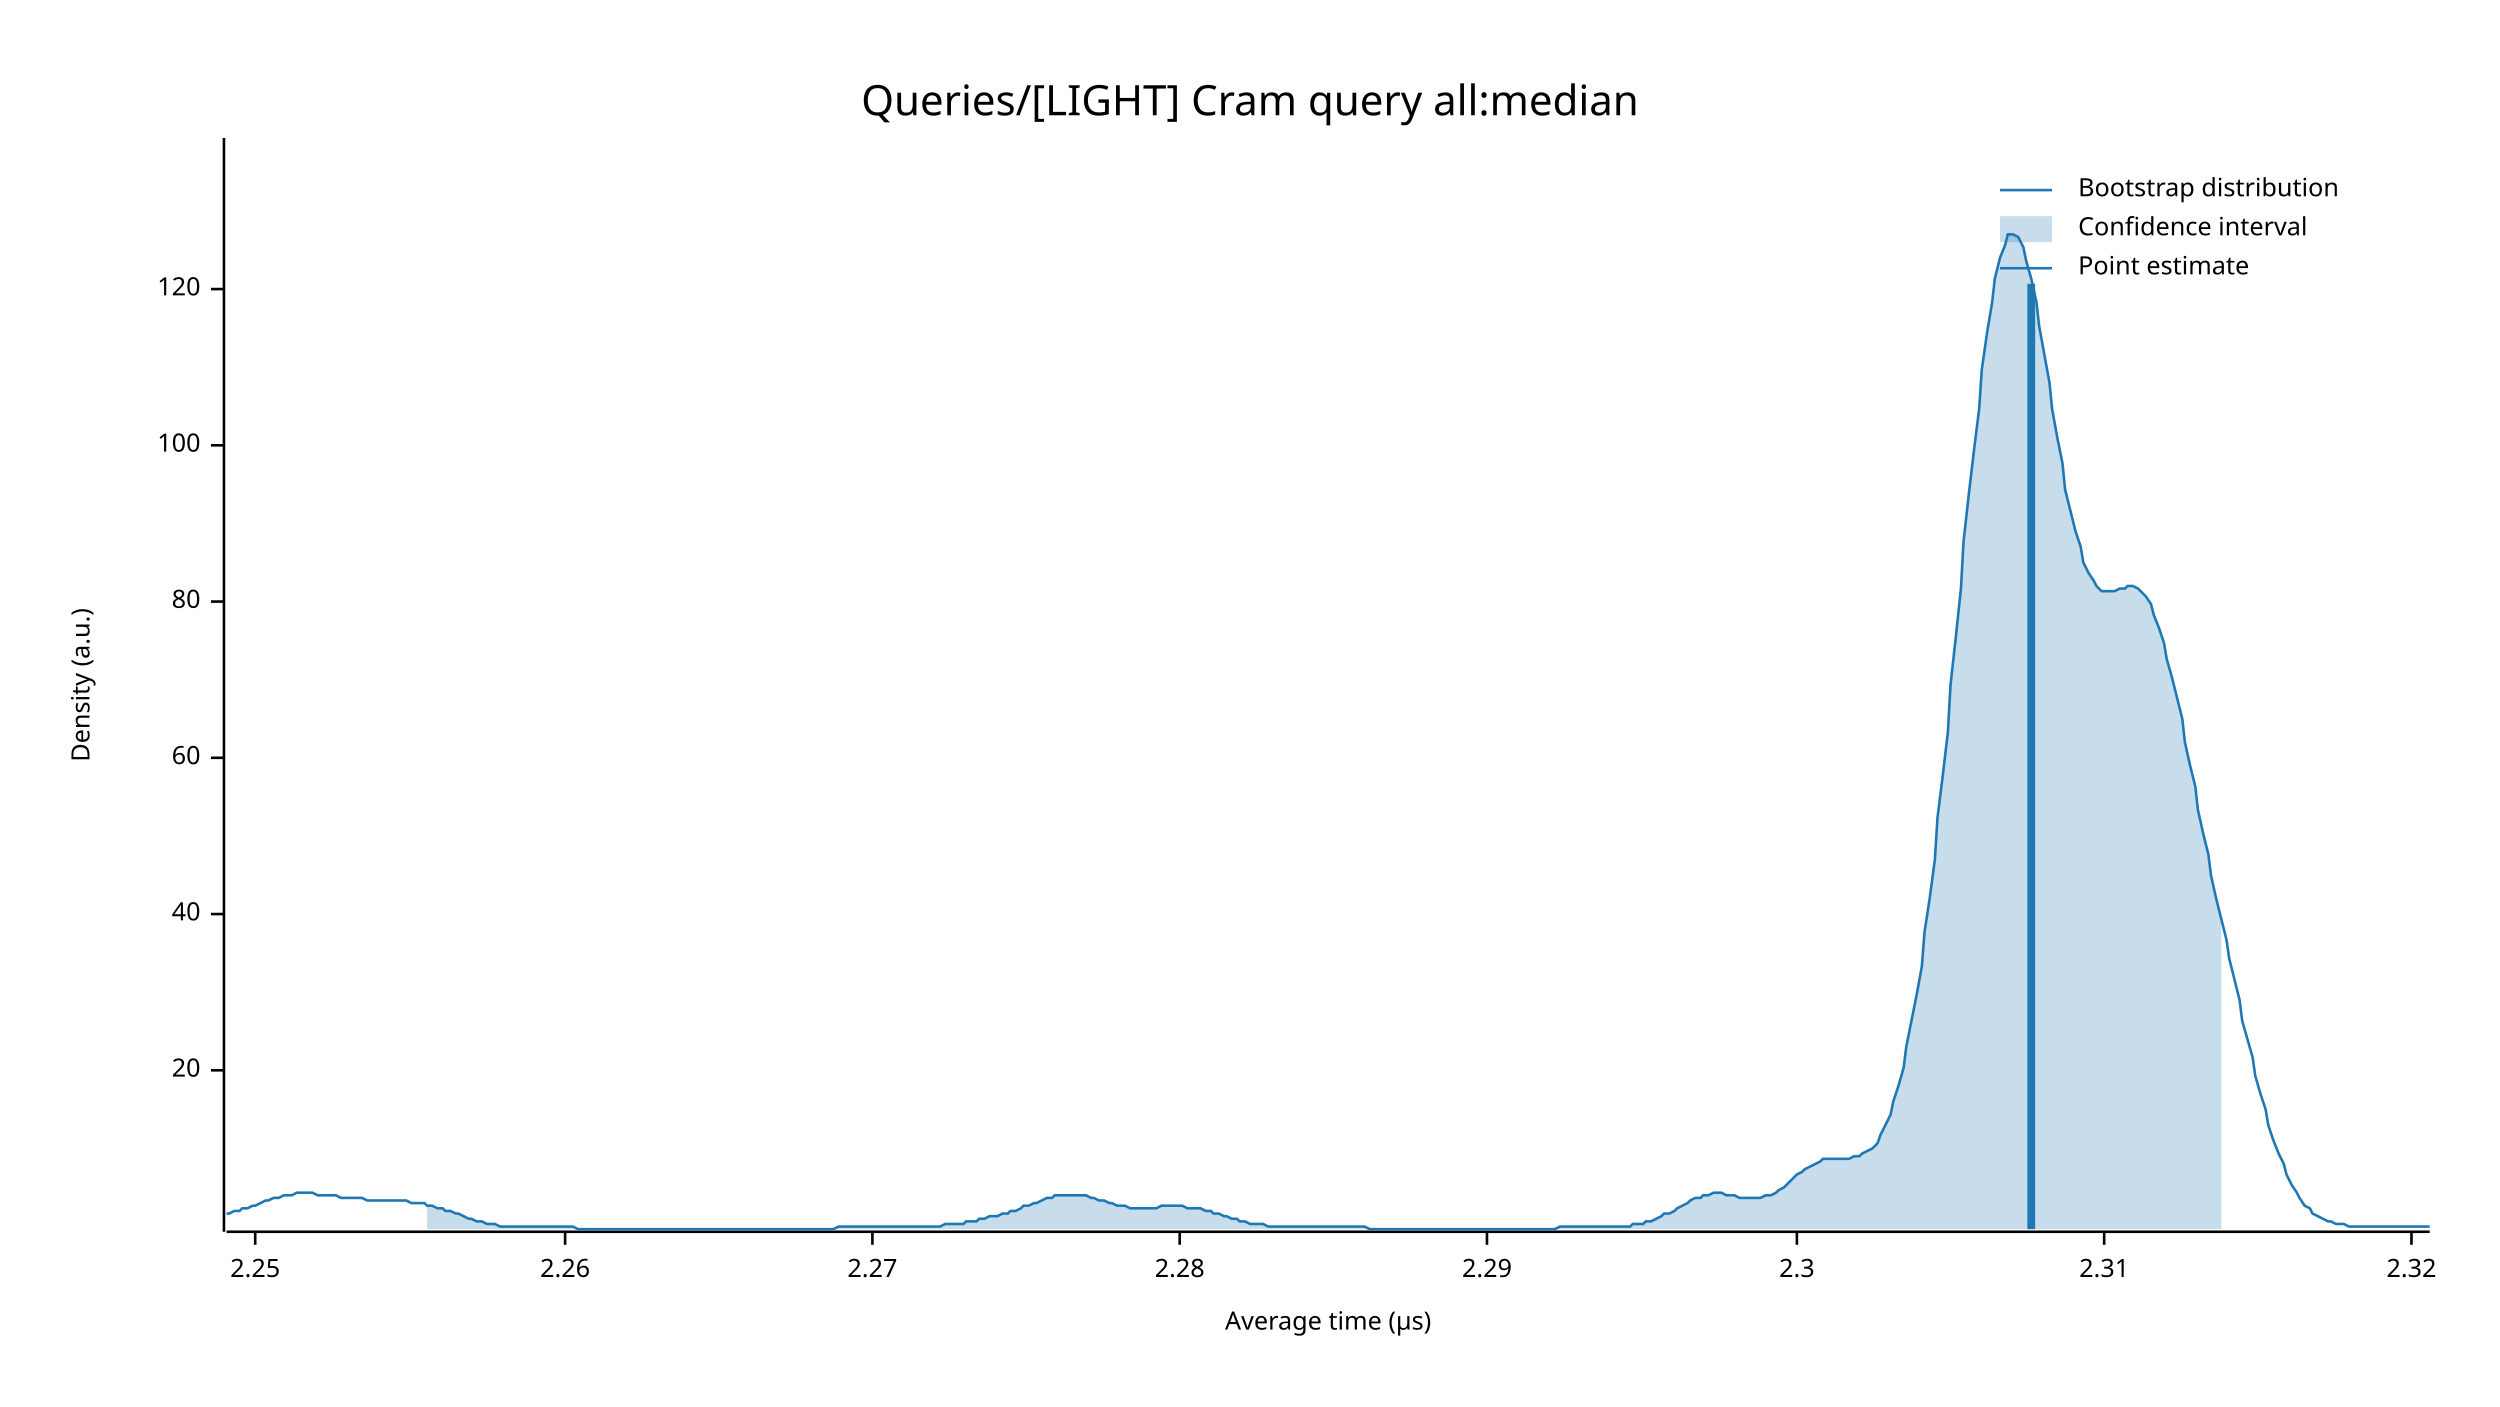
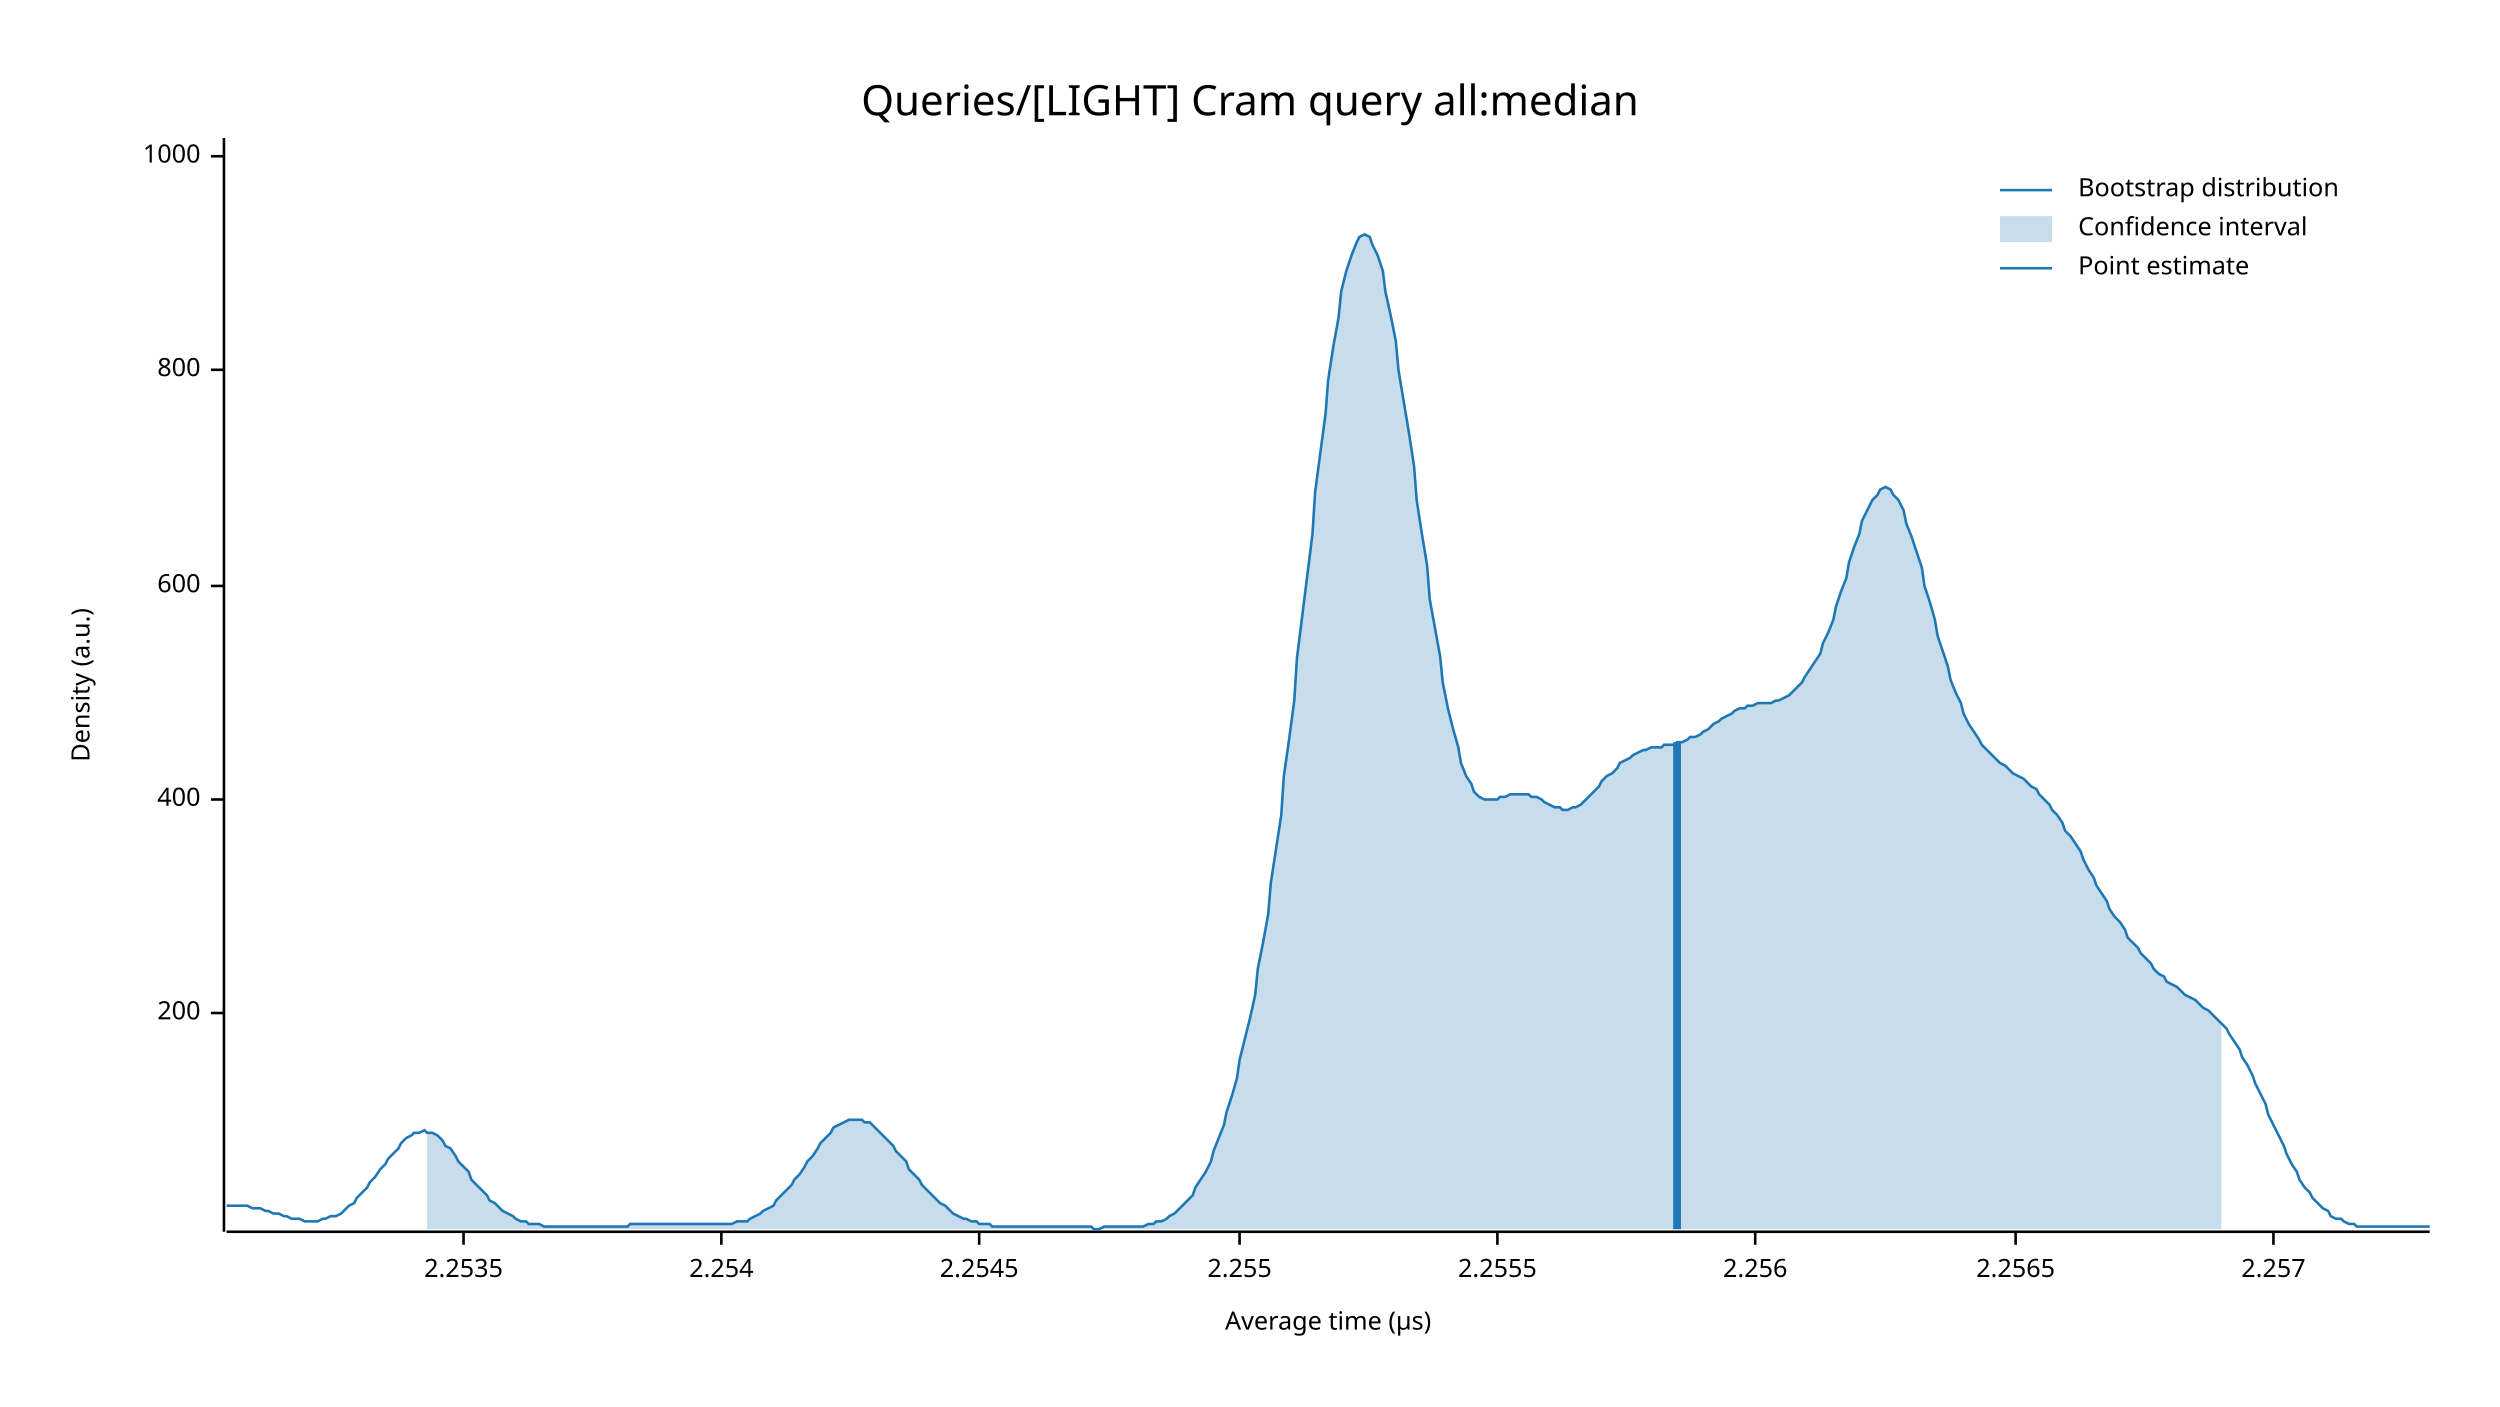
<svg xmlns="http://www.w3.org/2000/svg" width="960" height="540" viewBox="0 0 960 540">
  <text x="480" y="32" dy="0.76em" text-anchor="middle" font-family="sans-serif" font-size="16.129" opacity="1" fill="#000000">
Queries/[LIGHT] Cram query all:median
</text>
  <text x="27" y="263" dy="0.76em" text-anchor="middle" font-family="sans-serif" font-size="9.677" opacity="1" fill="#000000" transform="rotate(270, 27, 263)">
Density (a.u.)
</text>
  <text x="510" y="513" dy="-0.5ex" text-anchor="middle" font-family="sans-serif" font-size="9.677" opacity="1" fill="#000000">
Average time (µs)
</text>
  <polyline fill="none" opacity="1" stroke="#000000" stroke-width="1" points="86,53 86,473 " />
-   <text x="77" y="411" dy="0.5ex" text-anchor="end" font-family="sans-serif" font-size="9.677" opacity="1" fill="#000000">
- 20
+   <text x="77" y="389" dy="0.5ex" text-anchor="end" font-family="sans-serif" font-size="9.677" opacity="1" fill="#000000">
+ 200
</text>
-   <polyline fill="none" opacity="1" stroke="#000000" stroke-width="1" points="81,411 86,411 " />
-   <text x="77" y="351" dy="0.5ex" text-anchor="end" font-family="sans-serif" font-size="9.677" opacity="1" fill="#000000">
- 40
+   <polyline fill="none" opacity="1" stroke="#000000" stroke-width="1" points="81,389 86,389 " />
+   <text x="77" y="307" dy="0.5ex" text-anchor="end" font-family="sans-serif" font-size="9.677" opacity="1" fill="#000000">
+ 400
</text>
-   <polyline fill="none" opacity="1" stroke="#000000" stroke-width="1" points="81,351 86,351 " />
-   <text x="77" y="291" dy="0.5ex" text-anchor="end" font-family="sans-serif" font-size="9.677" opacity="1" fill="#000000">
- 60
+   <polyline fill="none" opacity="1" stroke="#000000" stroke-width="1" points="81,307 86,307 " />
+   <text x="77" y="225" dy="0.5ex" text-anchor="end" font-family="sans-serif" font-size="9.677" opacity="1" fill="#000000">
+ 600
</text>
-   <polyline fill="none" opacity="1" stroke="#000000" stroke-width="1" points="81,291 86,291 " />
-   <text x="77" y="231" dy="0.5ex" text-anchor="end" font-family="sans-serif" font-size="9.677" opacity="1" fill="#000000">
- 80
+   <polyline fill="none" opacity="1" stroke="#000000" stroke-width="1" points="81,225 86,225 " />
+   <text x="77" y="142" dy="0.5ex" text-anchor="end" font-family="sans-serif" font-size="9.677" opacity="1" fill="#000000">
+ 800
</text>
-   <polyline fill="none" opacity="1" stroke="#000000" stroke-width="1" points="81,231 86,231 " />
-   <text x="77" y="171" dy="0.5ex" text-anchor="end" font-family="sans-serif" font-size="9.677" opacity="1" fill="#000000">
- 100
+   <polyline fill="none" opacity="1" stroke="#000000" stroke-width="1" points="81,142 86,142 " />
+   <text x="77" y="60" dy="0.5ex" text-anchor="end" font-family="sans-serif" font-size="9.677" opacity="1" fill="#000000">
+ 1000
</text>
-   <polyline fill="none" opacity="1" stroke="#000000" stroke-width="1" points="81,171 86,171 " />
-   <text x="77" y="111" dy="0.5ex" text-anchor="end" font-family="sans-serif" font-size="9.677" opacity="1" fill="#000000">
- 120
+   <polyline fill="none" opacity="1" stroke="#000000" stroke-width="1" points="81,60 86,60 " />
+   <polyline fill="none" opacity="1" stroke="#000000" stroke-width="1" points="87,473 933,473 " />
+   <text x="178" y="483" dy="0.76em" text-anchor="middle" font-family="sans-serif" font-size="9.677" opacity="1" fill="#000000">
+ 2.2535
</text>
-   <polyline fill="none" opacity="1" stroke="#000000" stroke-width="1" points="81,111 86,111 " />
-   <polyline fill="none" opacity="1" stroke="#000000" stroke-width="1" points="87,473 933,473 " />
-   <text x="98" y="483" dy="0.76em" text-anchor="middle" font-family="sans-serif" font-size="9.677" opacity="1" fill="#000000">
- 2.25
+   <polyline fill="none" opacity="1" stroke="#000000" stroke-width="1" points="178,473 178,478 " />
+   <text x="277" y="483" dy="0.76em" text-anchor="middle" font-family="sans-serif" font-size="9.677" opacity="1" fill="#000000">
+ 2.254
</text>
-   <polyline fill="none" opacity="1" stroke="#000000" stroke-width="1" points="98,473 98,478 " />
-   <text x="217" y="483" dy="0.76em" text-anchor="middle" font-family="sans-serif" font-size="9.677" opacity="1" fill="#000000">
- 2.26
+   <polyline fill="none" opacity="1" stroke="#000000" stroke-width="1" points="277,473 277,478 " />
+   <text x="376" y="483" dy="0.76em" text-anchor="middle" font-family="sans-serif" font-size="9.677" opacity="1" fill="#000000">
+ 2.2545
</text>
-   <polyline fill="none" opacity="1" stroke="#000000" stroke-width="1" points="217,473 217,478 " />
-   <text x="335" y="483" dy="0.76em" text-anchor="middle" font-family="sans-serif" font-size="9.677" opacity="1" fill="#000000">
- 2.27
+   <polyline fill="none" opacity="1" stroke="#000000" stroke-width="1" points="376,473 376,478 " />
+   <text x="476" y="483" dy="0.76em" text-anchor="middle" font-family="sans-serif" font-size="9.677" opacity="1" fill="#000000">
+ 2.255
</text>
-   <polyline fill="none" opacity="1" stroke="#000000" stroke-width="1" points="335,473 335,478 " />
-   <text x="453" y="483" dy="0.76em" text-anchor="middle" font-family="sans-serif" font-size="9.677" opacity="1" fill="#000000">
- 2.28
+   <polyline fill="none" opacity="1" stroke="#000000" stroke-width="1" points="476,473 476,478 " />
+   <text x="575" y="483" dy="0.76em" text-anchor="middle" font-family="sans-serif" font-size="9.677" opacity="1" fill="#000000">
+ 2.2555
</text>
-   <polyline fill="none" opacity="1" stroke="#000000" stroke-width="1" points="453,473 453,478 " />
-   <text x="571" y="483" dy="0.76em" text-anchor="middle" font-family="sans-serif" font-size="9.677" opacity="1" fill="#000000">
- 2.29
+   <polyline fill="none" opacity="1" stroke="#000000" stroke-width="1" points="575,473 575,478 " />
+   <text x="674" y="483" dy="0.76em" text-anchor="middle" font-family="sans-serif" font-size="9.677" opacity="1" fill="#000000">
+ 2.256
</text>
-   <polyline fill="none" opacity="1" stroke="#000000" stroke-width="1" points="571,473 571,478 " />
-   <text x="690" y="483" dy="0.76em" text-anchor="middle" font-family="sans-serif" font-size="9.677" opacity="1" fill="#000000">
- 2.3
+   <polyline fill="none" opacity="1" stroke="#000000" stroke-width="1" points="674,473 674,478 " />
+   <text x="774" y="483" dy="0.76em" text-anchor="middle" font-family="sans-serif" font-size="9.677" opacity="1" fill="#000000">
+ 2.2565
</text>
-   <polyline fill="none" opacity="1" stroke="#000000" stroke-width="1" points="690,473 690,478 " />
-   <text x="808" y="483" dy="0.76em" text-anchor="middle" font-family="sans-serif" font-size="9.677" opacity="1" fill="#000000">
- 2.31
+   <polyline fill="none" opacity="1" stroke="#000000" stroke-width="1" points="774,473 774,478 " />
+   <text x="873" y="483" dy="0.76em" text-anchor="middle" font-family="sans-serif" font-size="9.677" opacity="1" fill="#000000">
+ 2.257
</text>
-   <polyline fill="none" opacity="1" stroke="#000000" stroke-width="1" points="808,473 808,478 " />
-   <text x="926" y="483" dy="0.76em" text-anchor="middle" font-family="sans-serif" font-size="9.677" opacity="1" fill="#000000">
- 2.32
- </text>
-   <polyline fill="none" opacity="1" stroke="#000000" stroke-width="1" points="926,473 926,478 " />
-   <polyline fill="none" opacity="1" stroke="#1F78B4" stroke-width="1" points="87,466 88,466 90,465 92,465 93,464 95,464 97,463 98,463 100,462 102,461 103,461 105,460 107,460 109,459 110,459 112,459 114,458 115,458 117,458 119,458 120,458 122,459 124,459 125,459 127,459 129,459 131,460 132,460 134,460 136,460 137,460 139,460 141,461 142,461 144,461 146,461 148,461 149,461 151,461 153,461 154,461 156,461 158,462 159,462 161,462 163,462 164,463 166,463 168,464 170,464 171,465 173,465 175,466 176,466 178,467 180,468 181,468 183,469 185,469 187,470 188,470 190,470 192,471 193,471 195,471 197,471 198,471 200,471 202,471 203,471 205,471 207,471 209,471 210,471 212,471 214,471 215,471 217,471 219,471 220,471 222,472 224,472 226,472 227,472 229,472 231,472 232,472 234,472 236,472 237,472 239,472 241,472 242,472 244,472 246,472 248,472 249,472 251,472 253,472 254,472 256,472 258,472 259,472 261,472 263,472 265,472 266,472 268,472 270,472 271,472 273,472 275,472 276,472 278,472 280,472 281,472 283,472 285,472 287,472 288,472 290,472 292,472 293,472 295,472 297,472 298,472 300,472 302,472 304,472 305,472 307,472 309,472 310,472 312,472 314,472 315,472 317,472 319,472 320,472 322,471 324,471 326,471 327,471 329,471 331,471 332,471 334,471 336,471 337,471 339,471 341,471 343,471 344,471 346,471 348,471 349,471 351,471 353,471 354,471 356,471 358,471 359,471 361,471 363,470 365,470 366,470 368,470 370,470 371,469 373,469 375,469 376,468 378,468 380,467 381,467 383,467 385,466 387,466 388,465 390,465 392,464 393,463 395,463 397,462 398,462 400,461 402,460 404,460 405,459 407,459 409,459 410,459 412,459 414,459 415,459 417,459 419,460 420,460 422,461 424,461 426,462 427,462 429,463 431,463 432,463 434,464 436,464 437,464 439,464 441,464 443,464 444,464 446,463 448,463 449,463 451,463 453,463 454,463 456,464 458,464 459,464 461,464 463,465 465,465 466,466 468,466 470,467 471,467 473,468 475,468 476,469 478,469 480,470 482,470 483,470 485,470 487,471 488,471 490,471 492,471 493,471 495,471 497,471 498,471 500,471 502,471 504,471 505,471 507,471 509,471 510,471 512,471 514,471 515,471 517,471 519,471 521,471 522,471 524,471 526,472 527,472 529,472 531,472 532,472 534,472 536,472 537,472 539,472 541,472 543,472 544,472 546,472 548,472 549,472 551,472 553,472 554,472 556,472 558,472 560,472 561,472 563,472 565,472 566,472 568,472 570,472 571,472 573,472 575,472 576,472 578,472 580,472 582,472 583,472 585,472 587,472 588,472 590,472 592,472 593,472 595,472 597,472 599,471 600,471 602,471 604,471 605,471 607,471 609,471 610,471 612,471 614,471 615,471 617,471 619,471 621,471 622,471 624,471 626,471 627,470 629,470 631,470 632,469 634,469 636,468 638,467 639,466 641,466 643,465 644,464 646,463 648,462 649,461 651,460 653,460 654,459 656,459 658,458 660,458 661,458 663,459 665,459 666,459 668,460 670,460 671,460 673,460 675,460 676,460 678,459 680,459 682,458 683,457 685,456 687,454 688,453 690,451 692,450 693,449 695,448 697,447 699,446 700,445 702,445 704,445 705,445 707,445 709,445 710,445 712,444 714,444 715,443 717,442 719,441 721,439 722,436 724,432 726,428 727,423 729,417 731,410 732,402 734,392 736,382 738,371 739,358 741,345 743,330 744,314 746,298 748,281 749,263 751,245 753,226 754,208 756,190 758,173 760,157 761,142 763,128 765,116 766,107 768,99 770,94 771,90 773,90 775,91 777,95 778,100 780,107 782,116 783,125 785,136 787,147 788,157 790,168 792,178 793,188 795,196 797,204 799,210 800,216 802,220 804,223 805,225 807,227 809,227 810,227 812,227 814,226 816,226 817,225 819,225 821,226 822,227 824,229 826,232 827,236 829,241 831,247 832,253 834,260 836,268 838,276 839,285 841,294 843,302 844,311 846,320 848,328 849,336 851,345 853,353 855,361 856,368 858,376 860,384 861,392 863,399 865,406 866,413 868,420 870,426 871,432 873,438 875,443 877,447 878,451 880,455 882,458 883,460 885,463 887,464 888,466 890,467 892,468 894,469 895,469 897,470 899,470 900,470 902,471 904,471 905,471 907,471 909,471 910,471 912,471 914,471 916,471 917,471 919,471 921,471 922,471 924,471 926,471 927,471 929,471 931,471 933,471 " />
-   <polygon opacity="0.25" fill="#1F78B4" points="164,463 166,463 168,464 170,464 171,465 173,465 175,466 176,466 178,467 180,468 181,468 183,469 185,469 187,470 188,470 190,470 192,471 193,471 195,471 197,471 198,471 200,471 202,471 203,471 205,471 207,471 209,471 210,471 212,471 214,471 215,471 217,471 219,471 220,471 222,472 224,472 226,472 227,472 229,472 231,472 232,472 234,472 236,472 237,472 239,472 241,472 242,472 244,472 246,472 248,472 249,472 251,472 253,472 254,472 256,472 258,472 259,472 261,472 263,472 265,472 266,472 268,472 270,472 271,472 273,472 275,472 276,472 278,472 280,472 281,472 283,472 285,472 287,472 288,472 290,472 292,472 293,472 295,472 297,472 298,472 300,472 302,472 304,472 305,472 307,472 309,472 310,472 312,472 314,472 315,472 317,472 319,472 320,472 322,471 324,471 326,471 327,471 329,471 331,471 332,471 334,471 336,471 337,471 339,471 341,471 343,471 344,471 346,471 348,471 349,471 351,471 353,471 354,471 356,471 358,471 359,471 361,471 363,470 365,470 366,470 368,470 370,470 371,469 373,469 375,469 376,468 378,468 380,467 381,467 383,467 385,466 387,466 388,465 390,465 392,464 393,463 395,463 397,462 398,462 400,461 402,460 404,460 405,459 407,459 409,459 410,459 412,459 414,459 415,459 417,459 419,460 420,460 422,461 424,461 426,462 427,462 429,463 431,463 432,463 434,464 436,464 437,464 439,464 441,464 443,464 444,464 446,463 448,463 449,463 451,463 453,463 454,463 456,464 458,464 459,464 461,464 463,465 465,465 466,466 468,466 470,467 471,467 473,468 475,468 476,469 478,469 480,470 482,470 483,470 485,470 487,471 488,471 490,471 492,471 493,471 495,471 497,471 498,471 500,471 502,471 504,471 505,471 507,471 509,471 510,471 512,471 514,471 515,471 517,471 519,471 521,471 522,471 524,471 526,472 527,472 529,472 531,472 532,472 534,472 536,472 537,472 539,472 541,472 543,472 544,472 546,472 548,472 549,472 551,472 553,472 554,472 556,472 558,472 560,472 561,472 563,472 565,472 566,472 568,472 570,472 571,472 573,472 575,472 576,472 578,472 580,472 582,472 583,472 585,472 587,472 588,472 590,472 592,472 593,472 595,472 597,472 599,471 600,471 602,471 604,471 605,471 607,471 609,471 610,471 612,471 614,471 615,471 617,471 619,471 621,471 622,471 624,471 626,471 627,470 629,470 631,470 632,469 634,469 636,468 638,467 639,466 641,466 643,465 644,464 646,463 648,462 649,461 651,460 653,460 654,459 656,459 658,458 660,458 661,458 663,459 665,459 666,459 668,460 670,460 671,460 673,460 675,460 676,460 678,459 680,459 682,458 683,457 685,456 687,454 688,453 690,451 692,450 693,449 695,448 697,447 699,446 700,445 702,445 704,445 705,445 707,445 709,445 710,445 712,444 714,444 715,443 717,442 719,441 721,439 722,436 724,432 726,428 727,423 729,417 731,410 732,402 734,392 736,382 738,371 739,358 741,345 743,330 744,314 746,298 748,281 749,263 751,245 753,226 754,208 756,190 758,173 760,157 761,142 763,128 765,116 766,107 768,99 770,94 771,90 773,90 775,91 777,95 778,100 780,107 782,116 783,125 785,136 787,147 788,157 790,168 792,178 793,188 795,196 797,204 799,210 800,216 802,220 804,223 805,225 807,227 809,227 810,227 812,227 814,226 816,226 817,225 819,225 821,226 822,227 824,229 826,232 827,236 829,241 831,247 832,253 834,260 836,268 838,276 839,285 841,294 843,302 844,311 846,320 848,328 849,336 851,345 853,353 853,472 164,472 " />
-   <polyline fill="none" opacity="1" stroke="#1F78B4" stroke-width="3" points="780,472 780,109 " />
+   <polyline fill="none" opacity="1" stroke="#000000" stroke-width="1" points="873,473 873,478 " />
+   <polyline fill="none" opacity="1" stroke="#1F78B4" stroke-width="1" points="87,463 88,463 90,463 92,463 93,463 95,463 97,464 98,464 100,464 102,465 103,465 105,466 107,466 109,467 110,467 112,468 114,468 115,468 117,469 119,469 120,469 122,469 124,468 125,468 127,467 129,467 131,466 132,465 134,463 136,462 137,460 139,458 141,456 142,454 144,452 146,449 148,447 149,445 151,443 153,441 154,439 156,437 158,436 159,435 161,435 163,434 164,435 166,435 168,436 170,438 171,440 173,441 175,444 176,446 178,448 180,450 181,453 183,455 185,457 187,459 188,461 190,462 192,464 193,465 195,466 197,467 198,468 200,469 202,469 203,470 205,470 207,470 209,471 210,471 212,471 214,471 215,471 217,471 219,471 220,471 222,471 224,471 226,471 227,471 229,471 231,471 232,471 234,471 236,471 237,471 239,471 241,471 242,470 244,470 246,470 248,470 249,470 251,470 253,470 254,470 256,470 258,470 259,470 261,470 263,470 265,470 266,470 268,470 270,470 271,470 273,470 275,470 276,470 278,470 280,470 281,470 283,469 285,469 287,469 288,468 290,467 292,466 293,465 295,464 297,463 298,461 300,459 302,457 304,455 305,453 307,451 309,448 310,446 312,444 314,441 315,439 317,437 319,435 320,433 322,432 324,431 326,430 327,430 329,430 331,430 332,431 334,431 336,433 337,434 339,436 341,438 343,440 344,442 346,444 348,446 349,449 351,451 353,453 354,455 356,457 358,459 359,460 361,462 363,463 365,465 366,466 368,467 370,468 371,468 373,469 375,469 376,470 378,470 380,470 381,471 383,471 385,471 387,471 388,471 390,471 392,471 393,471 395,471 397,471 398,471 400,471 402,471 404,471 405,471 407,471 409,471 410,471 412,471 414,471 415,471 417,471 419,471 420,472 422,472 424,471 426,471 427,471 429,471 431,471 432,471 434,471 436,471 437,471 439,471 441,470 443,470 444,469 446,469 448,468 449,467 451,466 453,464 454,463 456,461 458,459 459,456 461,453 463,450 465,446 466,442 468,437 470,432 471,427 473,421 475,414 476,407 478,399 480,391 482,382 483,372 485,362 487,351 488,339 490,326 492,313 493,298 495,284 497,269 498,253 500,237 502,221 504,205 505,189 507,174 509,159 510,146 512,133 514,122 515,112 517,104 519,98 521,93 522,91 524,90 526,91 527,94 529,98 531,104 532,112 534,121 536,131 537,142 539,154 541,166 543,179 544,192 546,205 548,217 549,230 551,241 553,252 554,262 556,272 558,280 560,287 561,293 563,298 565,301 566,304 568,306 570,307 571,307 573,307 575,307 576,306 578,306 580,305 582,305 583,305 585,305 587,305 588,306 590,306 592,307 593,308 595,309 597,310 599,310 600,311 602,311 604,310 605,310 607,309 609,307 610,306 612,304 614,302 615,300 617,298 619,297 621,295 622,293 624,292 626,291 627,290 629,289 631,288 632,288 634,287 636,287 638,287 639,286 641,286 643,286 644,285 646,285 648,284 649,283 651,283 653,282 654,281 656,280 658,278 660,277 661,276 663,275 665,274 666,273 668,272 670,272 671,271 673,271 675,270 676,270 678,270 680,270 682,269 683,269 685,268 687,267 688,266 690,264 692,262 693,260 695,257 697,254 699,251 700,247 702,243 704,238 705,233 707,227 709,222 710,216 712,210 714,205 715,200 717,196 719,192 721,190 722,188 724,187 726,188 727,190 729,192 731,196 732,201 734,206 736,212 738,218 739,225 741,231 743,238 744,244 746,250 748,256 749,261 751,266 753,270 754,274 756,278 758,281 760,284 761,286 763,288 765,290 766,291 768,293 770,294 771,295 773,297 775,298 777,299 778,300 780,302 782,303 783,305 785,307 787,309 788,311 790,313 792,316 793,319 795,321 797,324 799,327 800,330 802,334 804,337 805,340 807,343 809,346 810,349 812,352 814,354 816,357 817,360 819,362 821,364 822,366 824,368 826,370 827,372 829,374 831,375 832,377 834,378 836,379 838,381 839,382 841,383 843,384 844,385 846,387 848,388 849,389 851,391 853,393 855,395 856,397 858,400 860,403 861,406 863,409 865,413 866,416 868,420 870,424 871,428 873,432 875,436 877,440 878,443 880,447 882,450 883,453 885,456 887,458 888,460 890,462 892,464 894,465 895,467 897,468 899,468 900,469 902,470 904,470 905,471 907,471 909,471 910,471 912,471 914,471 916,471 917,471 919,471 921,471 922,471 924,471 926,471 927,471 929,471 931,471 933,471 " />
+   <polygon opacity="0.25" fill="#1F78B4" points="164,435 166,435 168,436 170,438 171,440 173,441 175,444 176,446 178,448 180,450 181,453 183,455 185,457 187,459 188,461 190,462 192,464 193,465 195,466 197,467 198,468 200,469 202,469 203,470 205,470 207,470 209,471 210,471 212,471 214,471 215,471 217,471 219,471 220,471 222,471 224,471 226,471 227,471 229,471 231,471 232,471 234,471 236,471 237,471 239,471 241,471 242,470 244,470 246,470 248,470 249,470 251,470 253,470 254,470 256,470 258,470 259,470 261,470 263,470 265,470 266,470 268,470 270,470 271,470 273,470 275,470 276,470 278,470 280,470 281,470 283,469 285,469 287,469 288,468 290,467 292,466 293,465 295,464 297,463 298,461 300,459 302,457 304,455 305,453 307,451 309,448 310,446 312,444 314,441 315,439 317,437 319,435 320,433 322,432 324,431 326,430 327,430 329,430 331,430 332,431 334,431 336,433 337,434 339,436 341,438 343,440 344,442 346,444 348,446 349,449 351,451 353,453 354,455 356,457 358,459 359,460 361,462 363,463 365,465 366,466 368,467 370,468 371,468 373,469 375,469 376,470 378,470 380,470 381,471 383,471 385,471 387,471 388,471 390,471 392,471 393,471 395,471 397,471 398,471 400,471 402,471 404,471 405,471 407,471 409,471 410,471 412,471 414,471 415,471 417,471 419,471 420,472 422,472 424,471 426,471 427,471 429,471 431,471 432,471 434,471 436,471 437,471 439,471 441,470 443,470 444,469 446,469 448,468 449,467 451,466 453,464 454,463 456,461 458,459 459,456 461,453 463,450 465,446 466,442 468,437 470,432 471,427 473,421 475,414 476,407 478,399 480,391 482,382 483,372 485,362 487,351 488,339 490,326 492,313 493,298 495,284 497,269 498,253 500,237 502,221 504,205 505,189 507,174 509,159 510,146 512,133 514,122 515,112 517,104 519,98 521,93 522,91 524,90 526,91 527,94 529,98 531,104 532,112 534,121 536,131 537,142 539,154 541,166 543,179 544,192 546,205 548,217 549,230 551,241 553,252 554,262 556,272 558,280 560,287 561,293 563,298 565,301 566,304 568,306 570,307 571,307 573,307 575,307 576,306 578,306 580,305 582,305 583,305 585,305 587,305 588,306 590,306 592,307 593,308 595,309 597,310 599,310 600,311 602,311 604,310 605,310 607,309 609,307 610,306 612,304 614,302 615,300 617,298 619,297 621,295 622,293 624,292 626,291 627,290 629,289 631,288 632,288 634,287 636,287 638,287 639,286 641,286 643,286 644,285 646,285 648,284 649,283 651,283 653,282 654,281 656,280 658,278 660,277 661,276 663,275 665,274 666,273 668,272 670,272 671,271 673,271 675,270 676,270 678,270 680,270 682,269 683,269 685,268 687,267 688,266 690,264 692,262 693,260 695,257 697,254 699,251 700,247 702,243 704,238 705,233 707,227 709,222 710,216 712,210 714,205 715,200 717,196 719,192 721,190 722,188 724,187 726,188 727,190 729,192 731,196 732,201 734,206 736,212 738,218 739,225 741,231 743,238 744,244 746,250 748,256 749,261 751,266 753,270 754,274 756,278 758,281 760,284 761,286 763,288 765,290 766,291 768,293 770,294 771,295 773,297 775,298 777,299 778,300 780,302 782,303 783,305 785,307 787,309 788,311 790,313 792,316 793,319 795,321 797,324 799,327 800,330 802,334 804,337 805,340 807,343 809,346 810,349 812,352 814,354 816,357 817,360 819,362 821,364 822,366 824,368 826,370 827,372 829,374 831,375 832,377 834,378 836,379 838,381 839,382 841,383 843,384 844,385 846,387 848,388 849,389 851,391 853,393 853,472 164,472 " />
+   <polyline fill="none" opacity="1" stroke="#1F78B4" stroke-width="3" points="644,472 644,285 " />
  <text x="798" y="68" dy="0.76em" text-anchor="start" font-family="sans-serif" font-size="9.677" opacity="1" fill="#000000">
Bootstrap distribution
</text>
  <text x="798" y="83" dy="0.76em" text-anchor="start" font-family="sans-serif" font-size="9.677" opacity="1" fill="#000000">
Confidence interval
</text>
  <text x="798" y="98" dy="0.76em" text-anchor="start" font-family="sans-serif" font-size="9.677" opacity="1" fill="#000000">
Point estimate
</text>
  <polyline fill="none" opacity="1" stroke="#1F78B4" stroke-width="1" points="768,73 788,73 " />
  <rect x="768" y="83" width="20" height="10" opacity="0.25" fill="#1F78B4" stroke="none" />
  <polyline fill="none" opacity="1" stroke="#1F78B4" stroke-width="1" points="768,103 788,103 " />
</svg>
